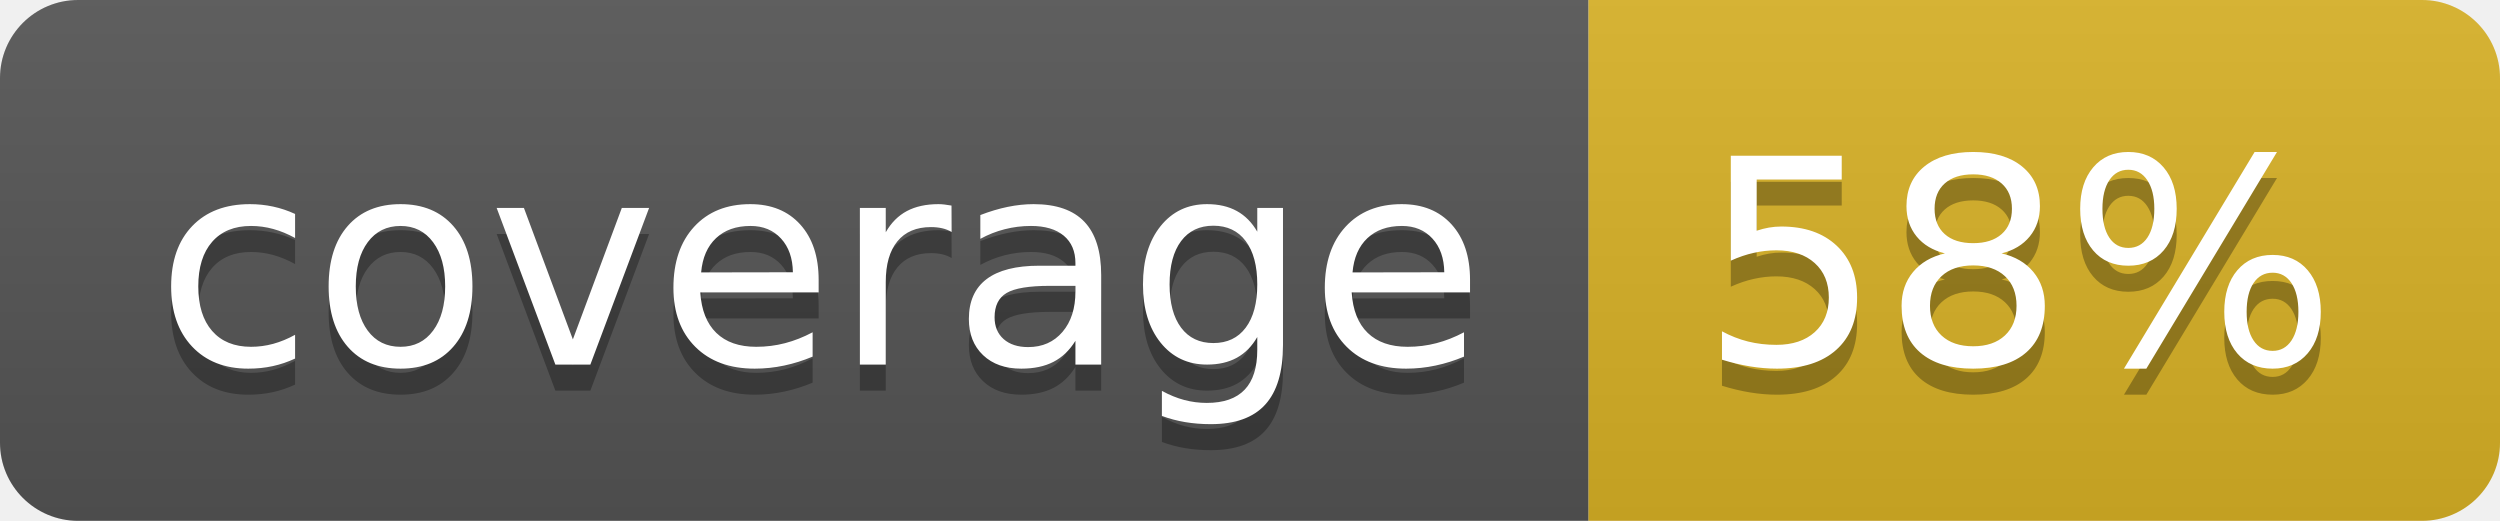
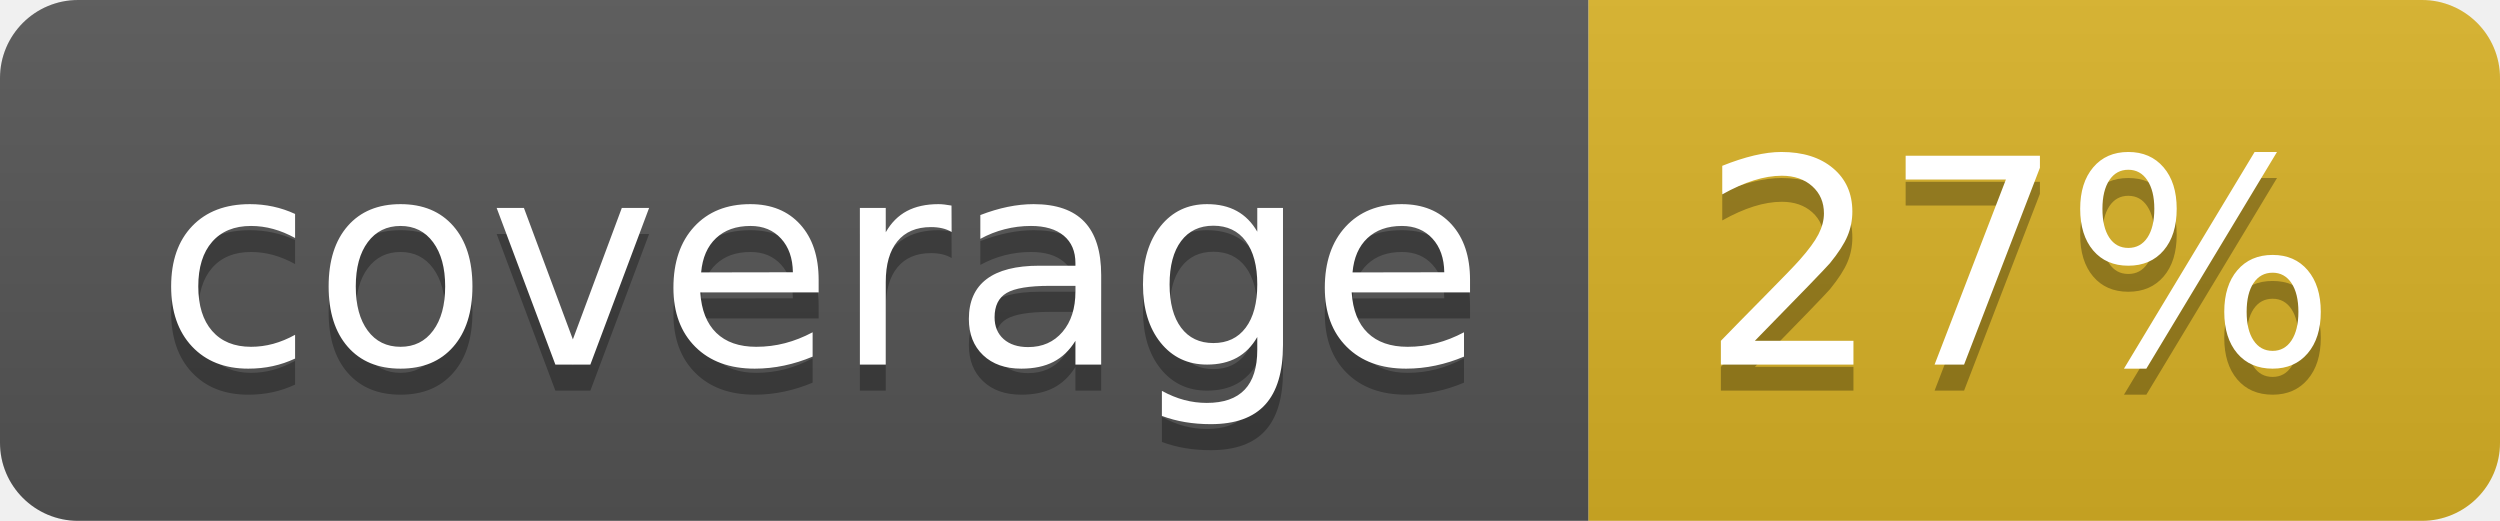
<svg xmlns="http://www.w3.org/2000/svg" width="96" height="20">
  <linearGradient id="b" x2="0" y2="100%">
    <stop offset="0" stop-color="#bbb" stop-opacity=".1" />
    <stop offset="1" stop-opacity=".1" />
  </linearGradient>
  <clipPath id="a">
    <rect width="96" height="20" rx="3" fill="#fff" />
  </clipPath>
  <g clip-path="url(#a)">
    <path fill="#555" d="M0 0h61v20H0z" />
    <path fill="#D9B226" d="M61 0h35v20H61z" />
    <path fill="url(#b)" d="M0 0h96v20H0z" />
  </g>
  <g fill="#fff" text-anchor="middle" font-family="DejaVu Sans,Verdana,Geneva,sans-serif" font-size="110">
    <text x="315" y="150" fill="#010101" fill-opacity=".3" transform="scale(.1)" textLength="510">coverage</text>
    <text x="315" y="140" transform="scale(.1)" textLength="510">coverage</text>
-     <text x="775" y="150" fill="#010101" fill-opacity=".3" transform="scale(.1)" textLength="250">58%</text>
-     <text x="775" y="140" transform="scale(.1)" textLength="250">58%</text>
+     <text x="775" y="150" fill="#010101" fill-opacity=".3" transform="scale(.1)" textLength="250">27%</text>
+     <text x="775" y="140" transform="scale(.1)" textLength="250">27%</text>
  </g>
</svg>
